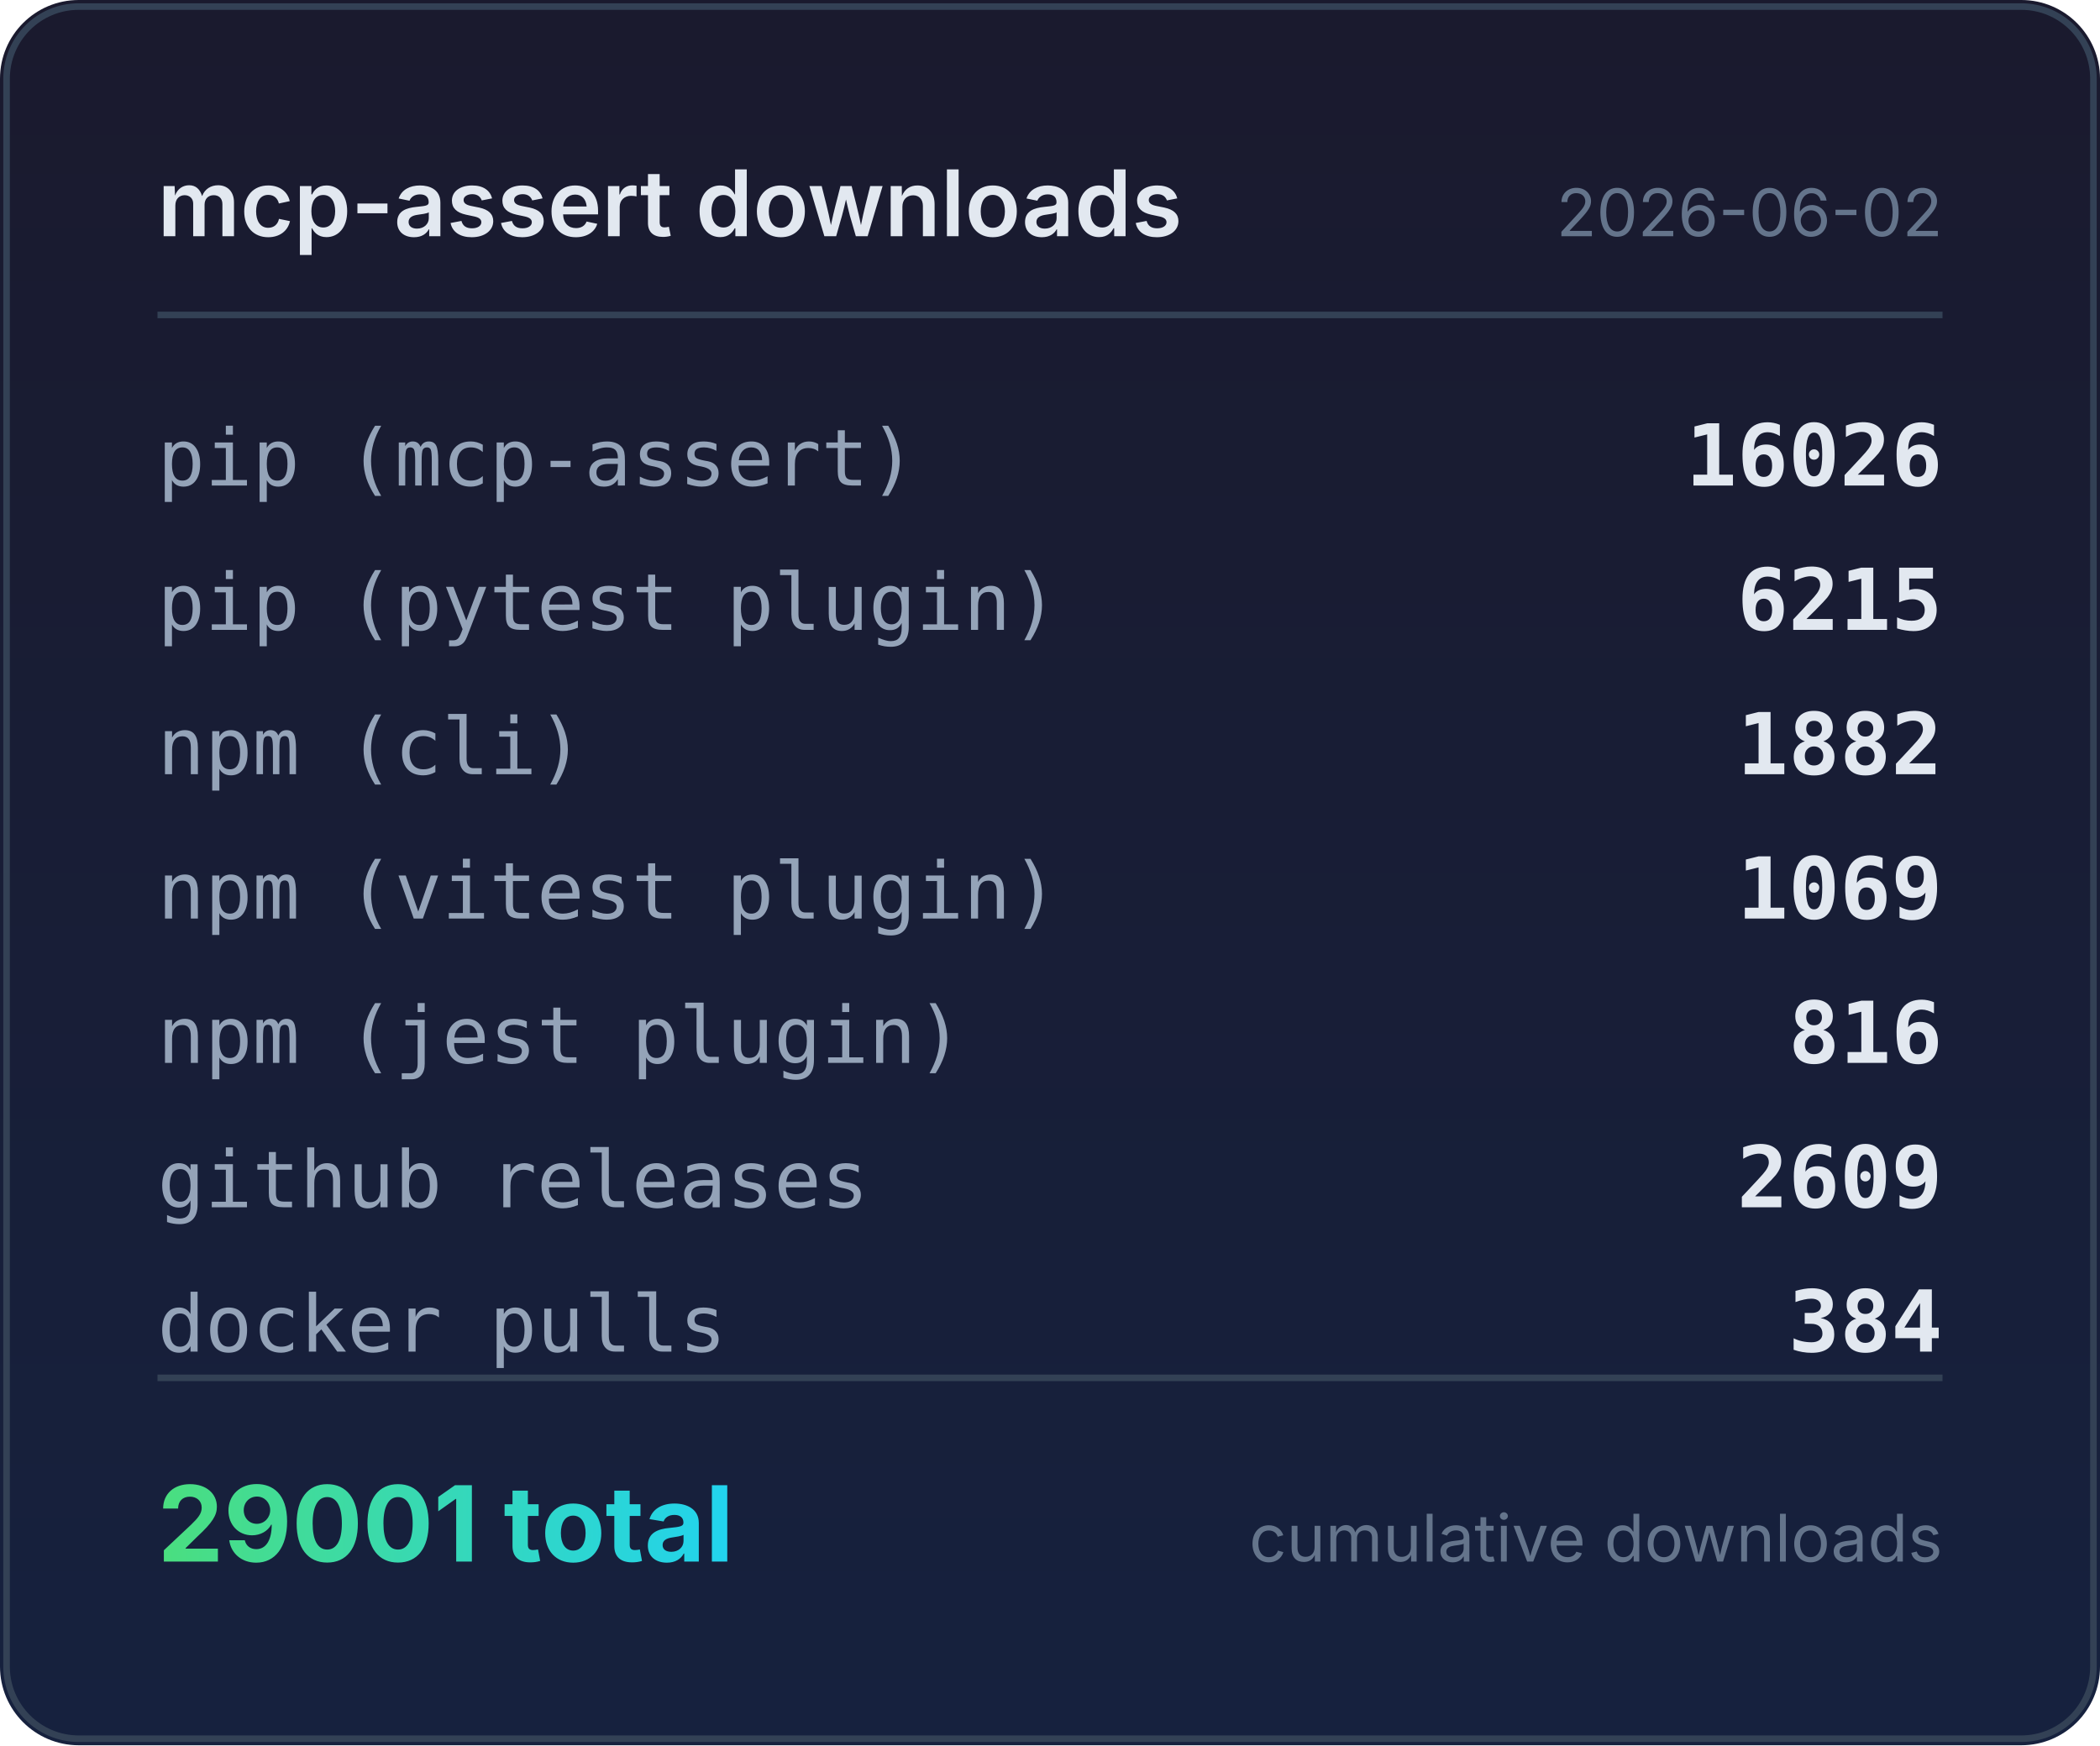
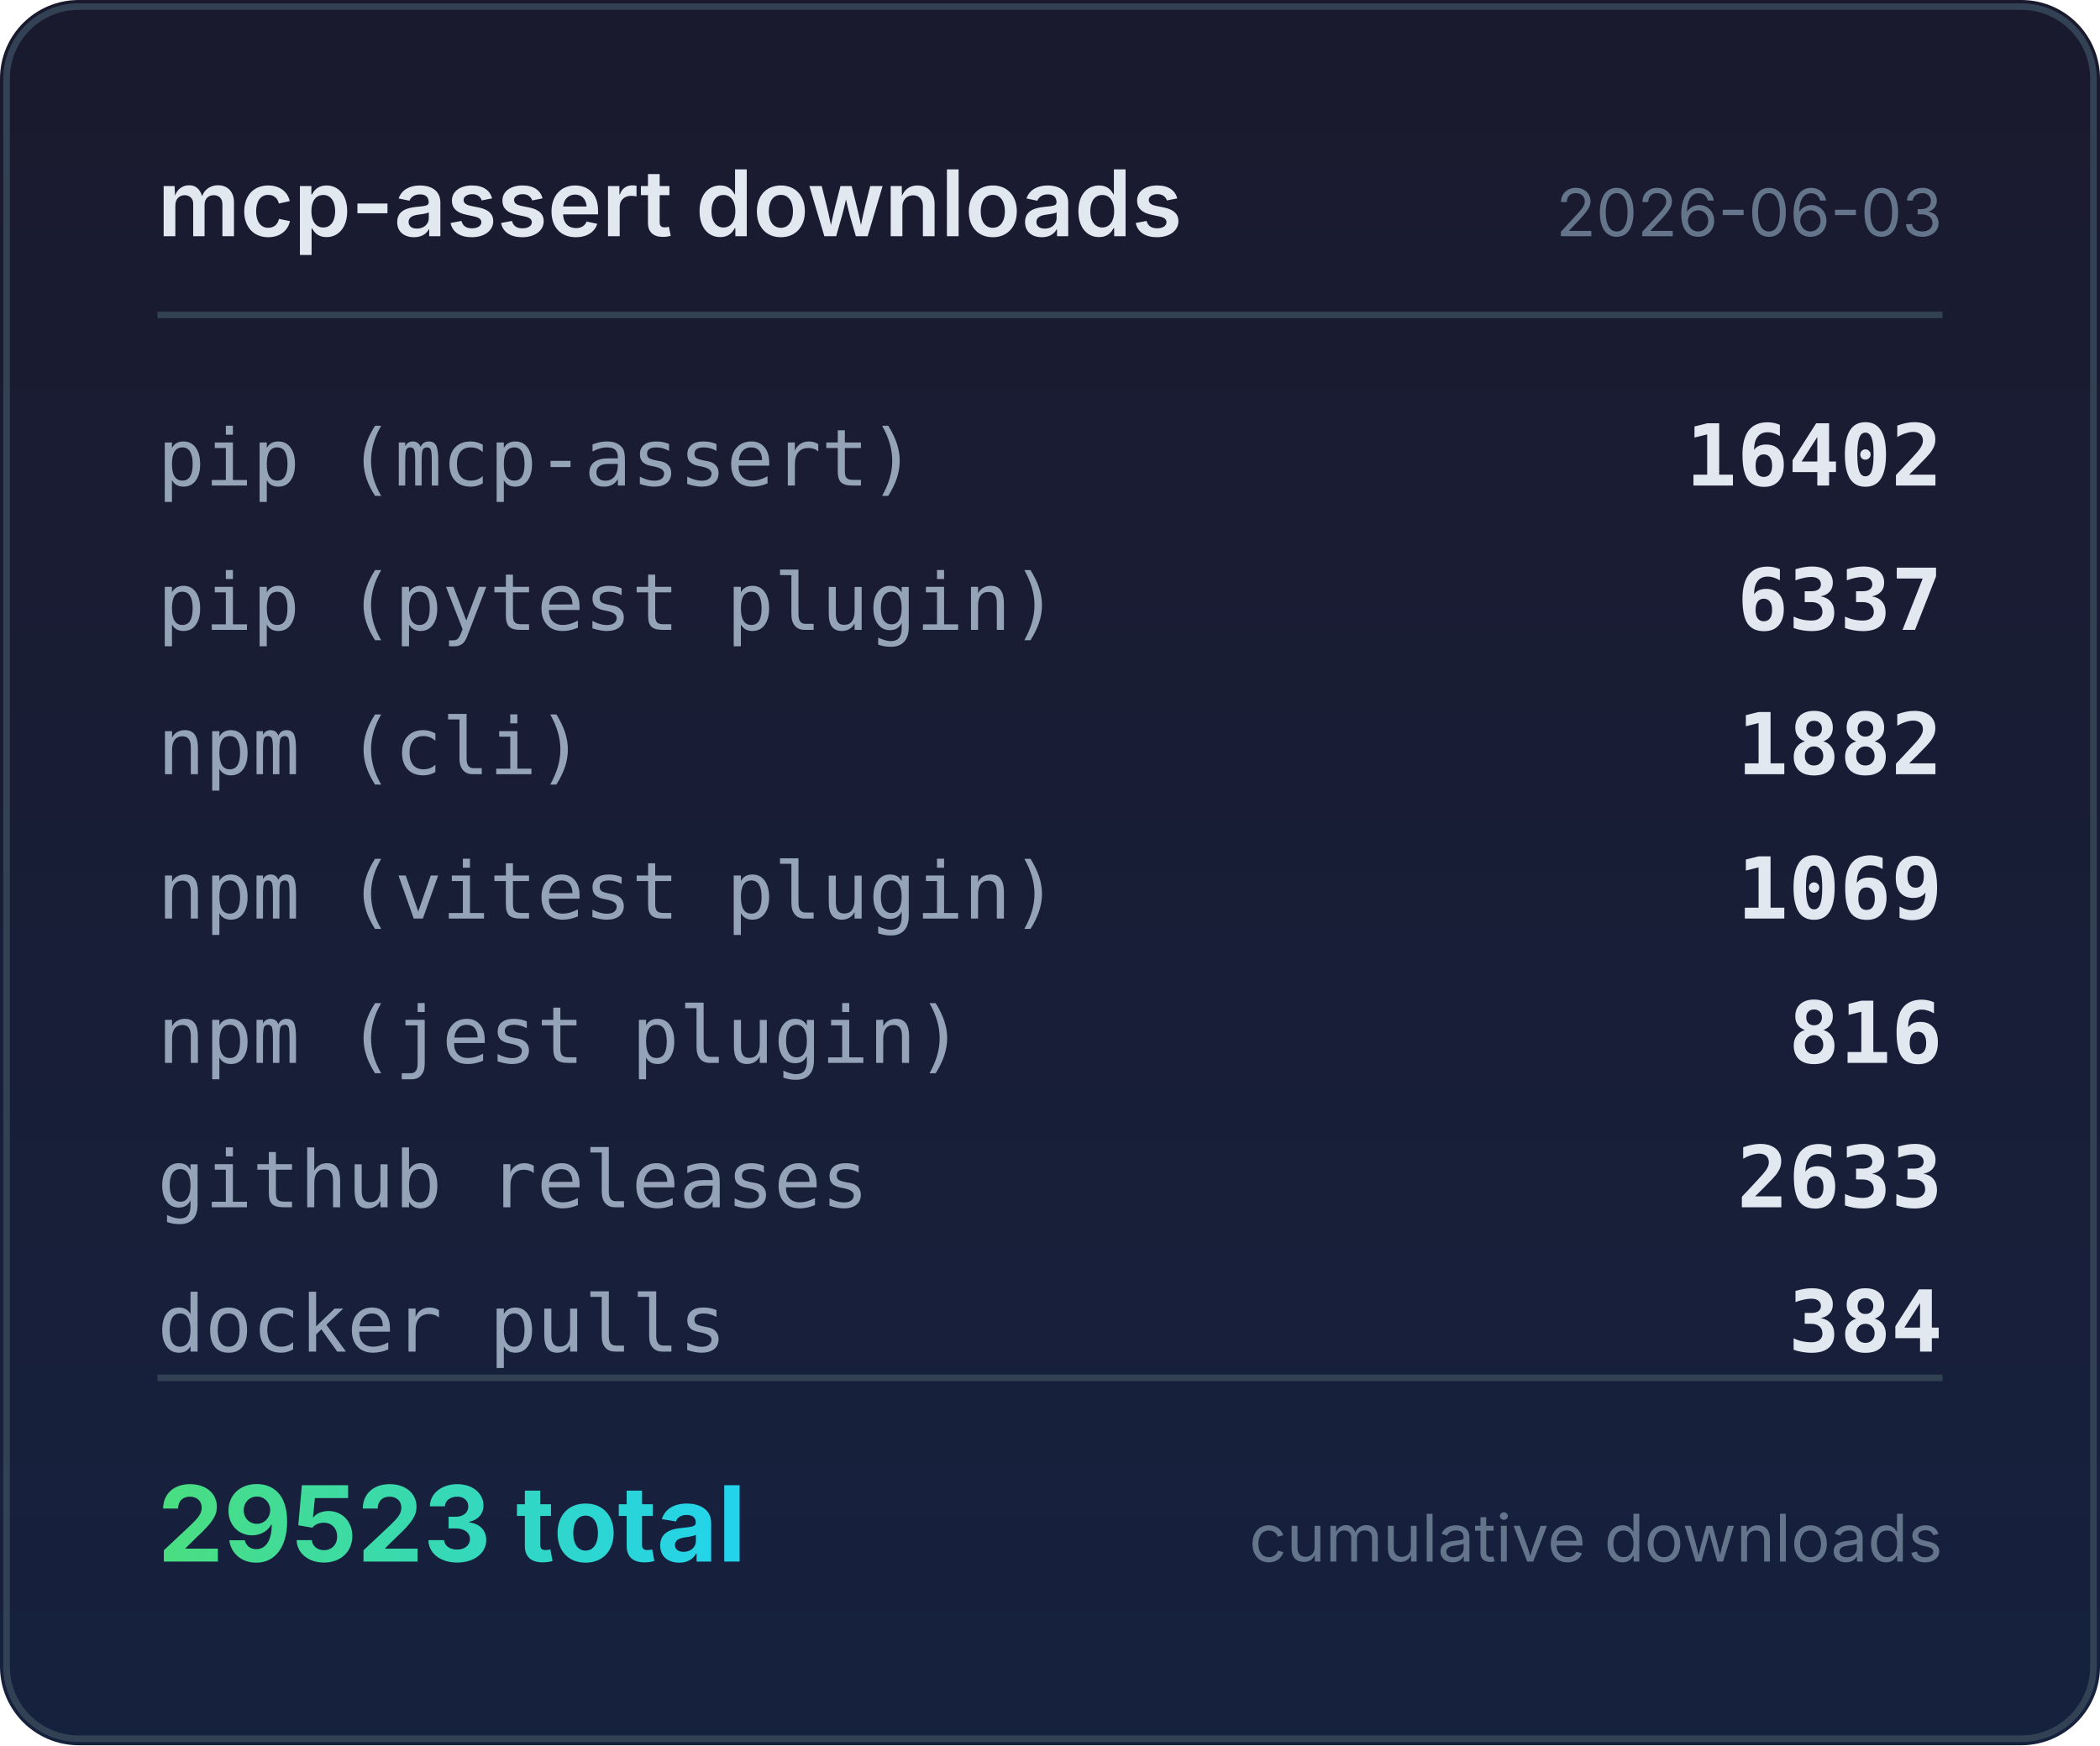
<svg xmlns="http://www.w3.org/2000/svg" width="320" height="266" viewBox="0 0 320 266">
  <defs>
    <linearGradient id="bg" x1="0" y1="0" x2="0" y2="1">
      <stop offset="0%" stop-color="#1a1a2e" />
      <stop offset="100%" stop-color="#16213e" />
    </linearGradient>
    <linearGradient id="accent" x1="0" y1="0" x2="1" y2="0">
      <stop offset="0%" stop-color="#4ade80" />
      <stop offset="100%" stop-color="#22d3ee" />
    </linearGradient>
  </defs>
  <rect width="320" height="266" rx="12" fill="url(#bg)" />
  <rect x="1" y="1" width="318" height="264" rx="11" fill="none" stroke="#334155" stroke-width="1" />
  <text x="24" y="36" fill="#e2e8f0" font-family="system-ui,-apple-system,sans-serif" font-size="14" font-weight="600">mcp-assert downloads</text>
-   <text x="296" y="36" fill="#64748b" font-family="system-ui,-apple-system,sans-serif" font-size="10" text-anchor="end">2026-06-02</text>
+   <text x="296" y="36" fill="#64748b" font-family="system-ui,-apple-system,sans-serif" font-size="10" text-anchor="end">2026-06-03</text>
  <line x1="24" y1="48" x2="296" y2="48" stroke="#334155" stroke-width="1" />
  <text x="24" y="74" fill="#94a3b8" font-family="ui-monospace,monospace" font-size="12">pip (mcp-assert)</text>
-   <text x="296" y="74" fill="#e2e8f0" font-family="ui-monospace,monospace" font-size="13" font-weight="600" text-anchor="end">16026</text>
+   <text x="296" y="74" fill="#e2e8f0" font-family="ui-monospace,monospace" font-size="13" font-weight="600" text-anchor="end">16402</text>
  <text x="24" y="96" fill="#94a3b8" font-family="ui-monospace,monospace" font-size="12">pip (pytest plugin)</text>
-   <text x="296" y="96" fill="#e2e8f0" font-family="ui-monospace,monospace" font-size="13" font-weight="600" text-anchor="end">6215</text>
+   <text x="296" y="96" fill="#e2e8f0" font-family="ui-monospace,monospace" font-size="13" font-weight="600" text-anchor="end">6337</text>
  <text x="24" y="118" fill="#94a3b8" font-family="ui-monospace,monospace" font-size="12">npm (cli)</text>
  <text x="296" y="118" fill="#e2e8f0" font-family="ui-monospace,monospace" font-size="13" font-weight="600" text-anchor="end">1882</text>
  <text x="24" y="140" fill="#94a3b8" font-family="ui-monospace,monospace" font-size="12">npm (vitest plugin)</text>
  <text x="296" y="140" fill="#e2e8f0" font-family="ui-monospace,monospace" font-size="13" font-weight="600" text-anchor="end">1069</text>
  <text x="24" y="162" fill="#94a3b8" font-family="ui-monospace,monospace" font-size="12">npm (jest plugin)</text>
  <text x="296" y="162" fill="#e2e8f0" font-family="ui-monospace,monospace" font-size="13" font-weight="600" text-anchor="end">816</text>
  <text x="24" y="184" fill="#94a3b8" font-family="ui-monospace,monospace" font-size="12">github releases</text>
-   <text x="296" y="184" fill="#e2e8f0" font-family="ui-monospace,monospace" font-size="13" font-weight="600" text-anchor="end">2609</text>
+   <text x="296" y="184" fill="#e2e8f0" font-family="ui-monospace,monospace" font-size="13" font-weight="600" text-anchor="end">2633</text>
  <text x="24" y="206" fill="#94a3b8" font-family="ui-monospace,monospace" font-size="12">docker pulls</text>
  <text x="296" y="206" fill="#e2e8f0" font-family="ui-monospace,monospace" font-size="13" font-weight="600" text-anchor="end">384</text>
  <line x1="24" y1="210" x2="296" y2="210" stroke="#334155" stroke-width="1" />
-   <text x="24" y="238" fill="url(#accent)" font-family="system-ui,-apple-system,sans-serif" font-size="16" font-weight="700">29001 total</text>
+   <text x="24" y="238" fill="url(#accent)" font-family="system-ui,-apple-system,sans-serif" font-size="16" font-weight="700">29523 total</text>
  <text x="296" y="238" fill="#64748b" font-family="system-ui,-apple-system,sans-serif" font-size="10" text-anchor="end">cumulative downloads</text>
</svg>
